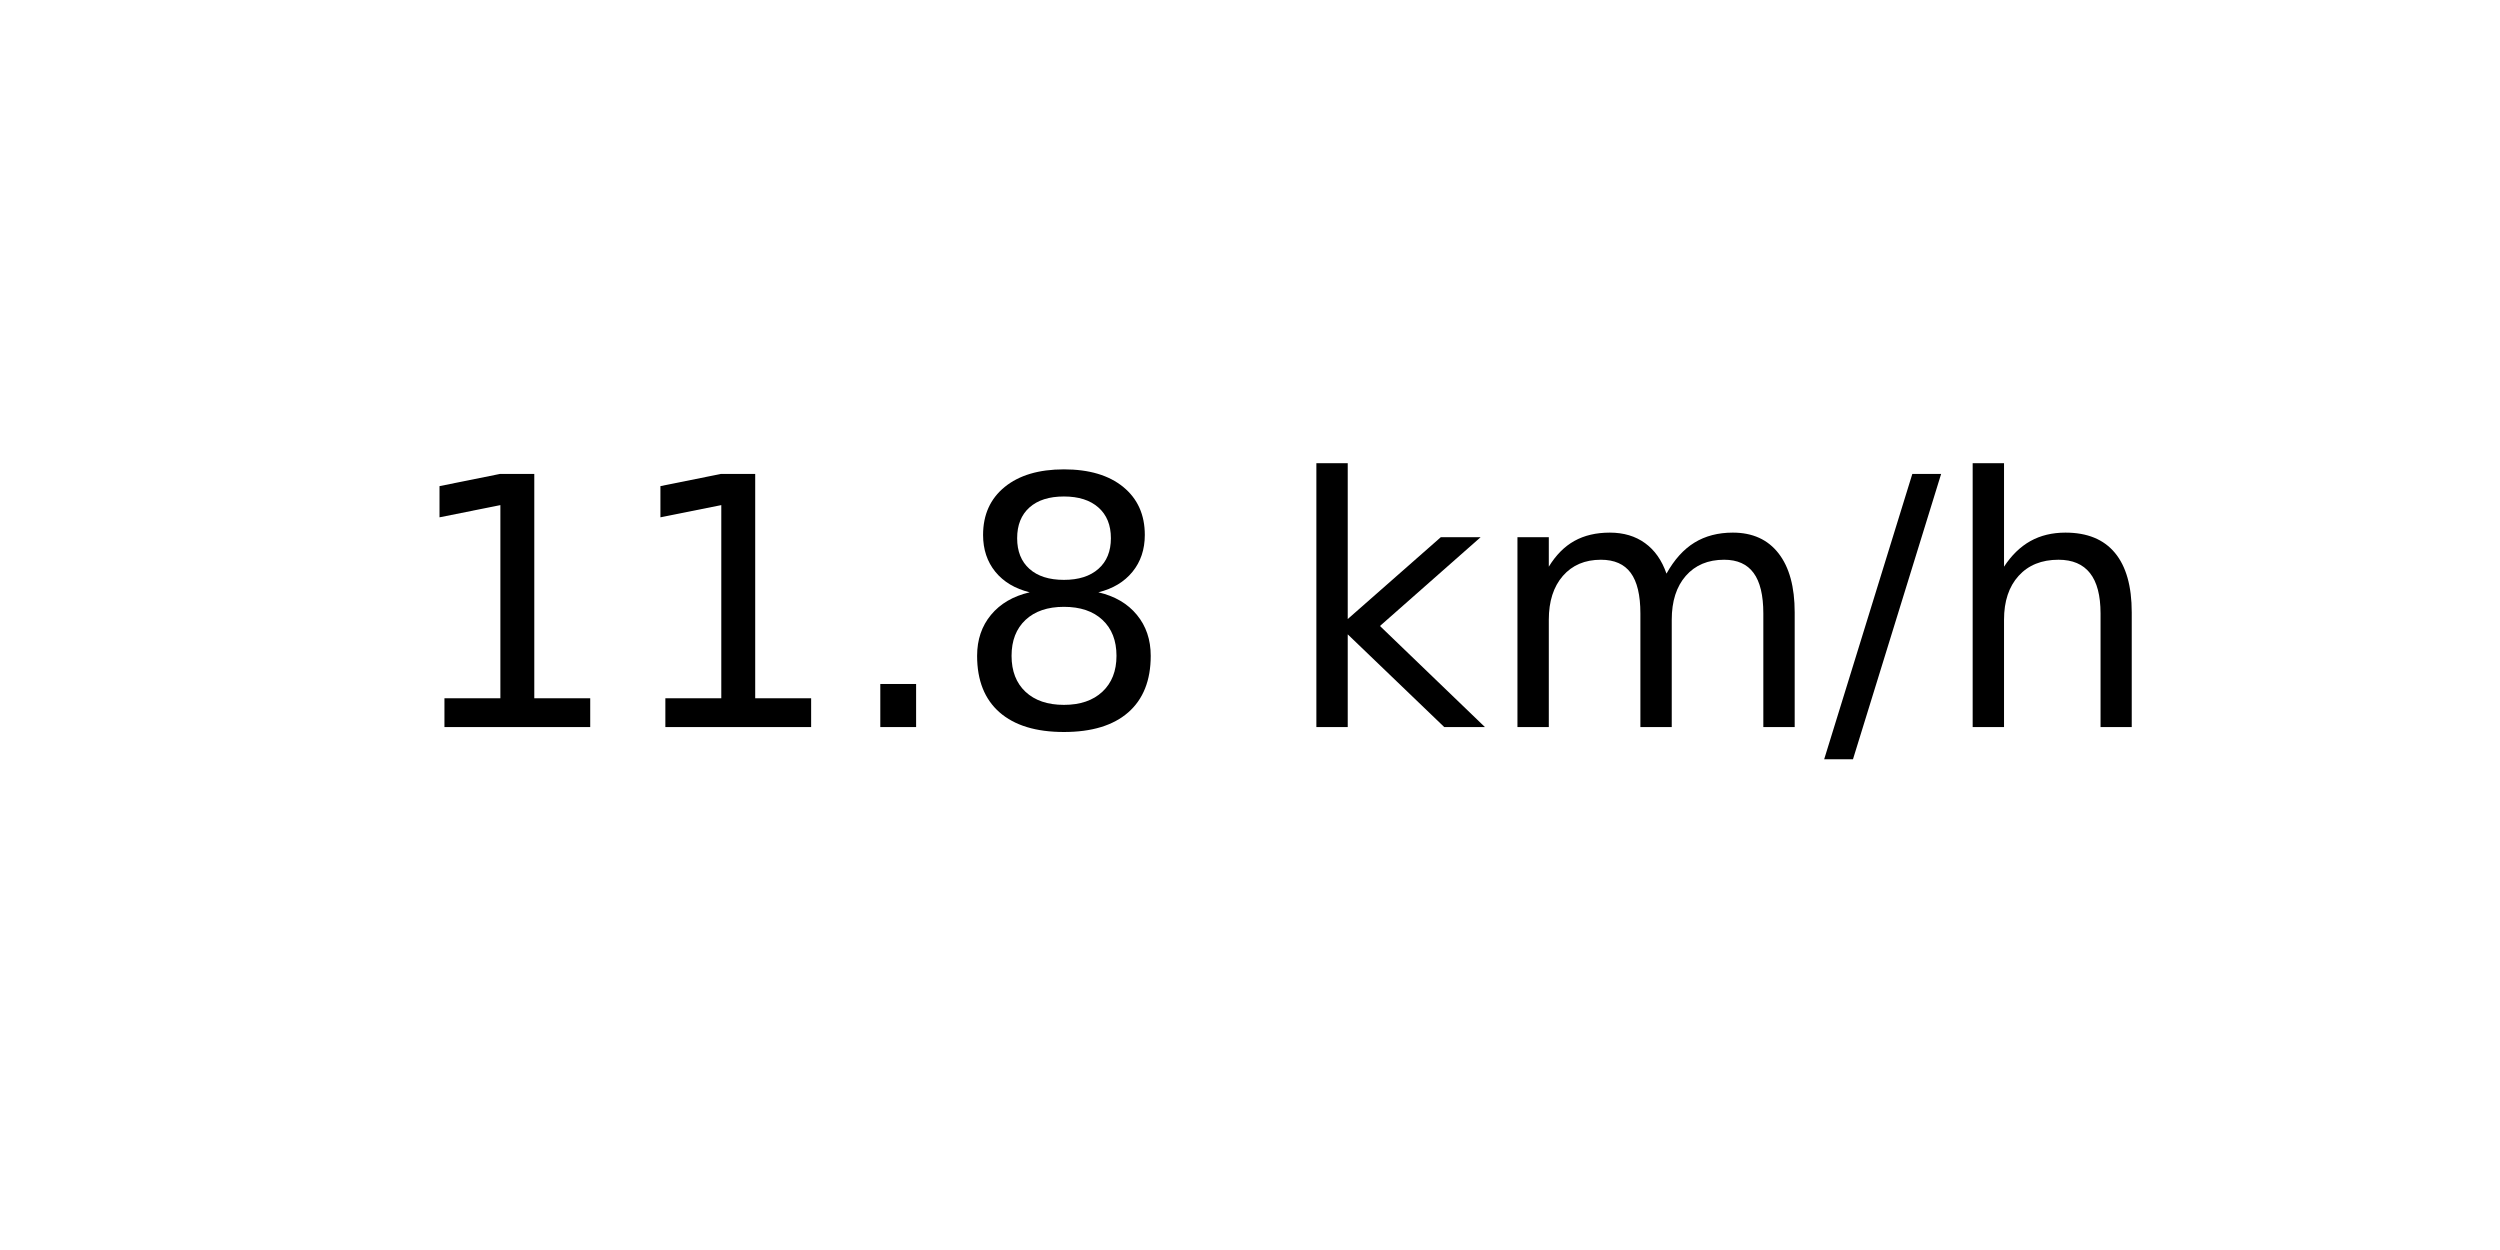
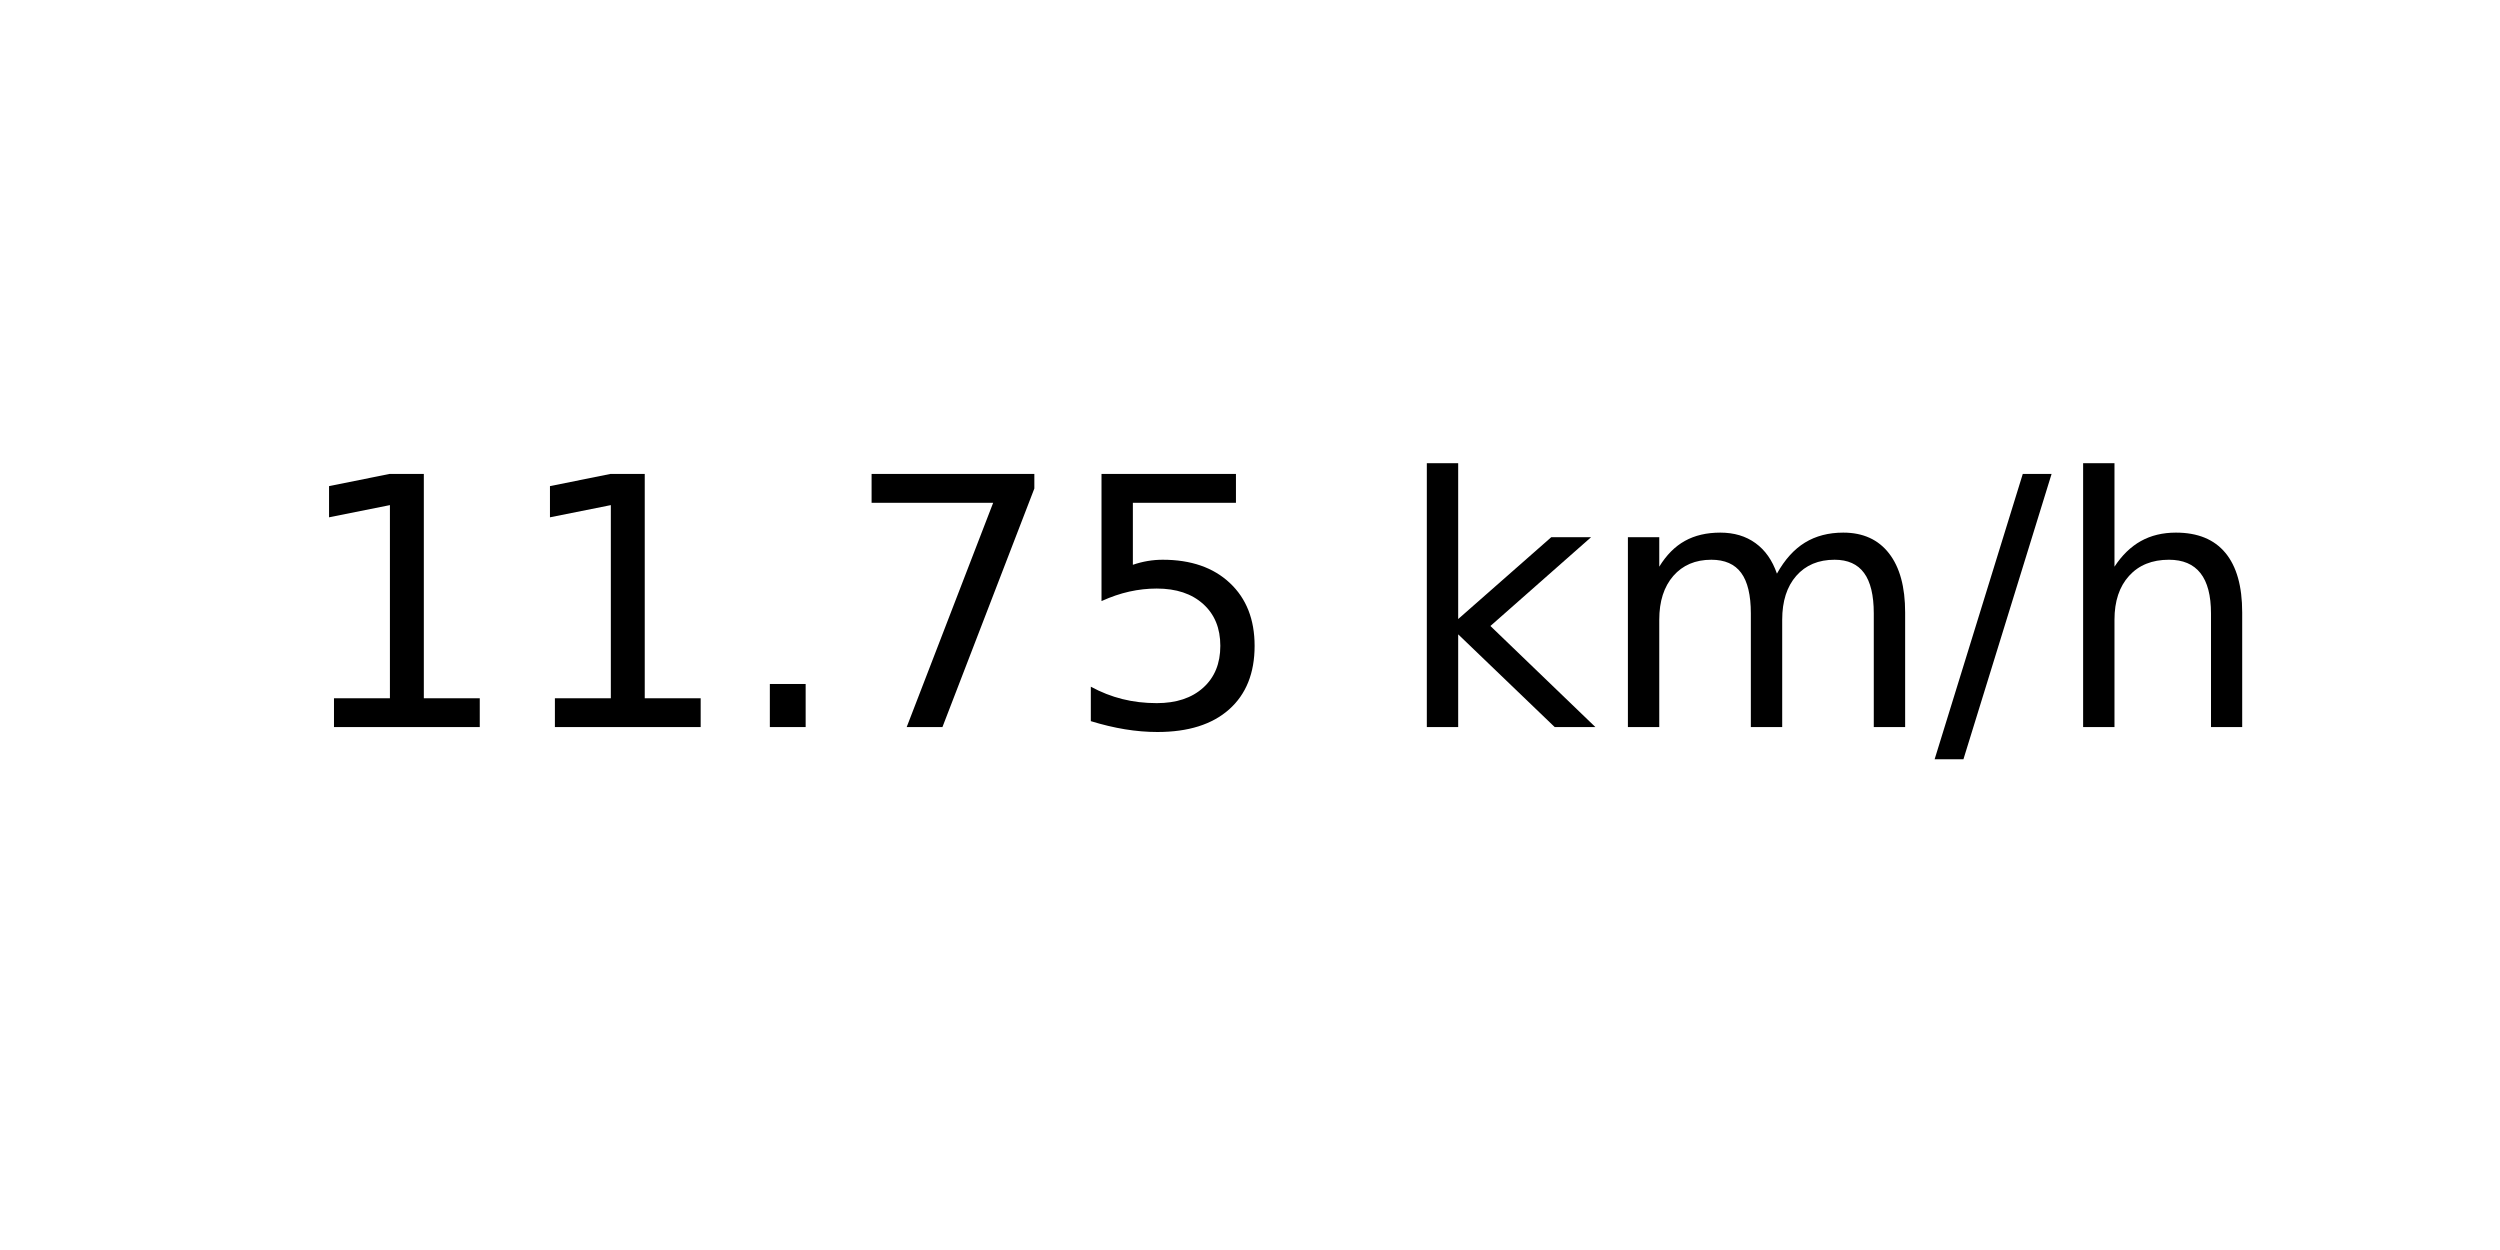
<svg xmlns="http://www.w3.org/2000/svg" xmlns:xlink="http://www.w3.org/1999/xlink" width="72pt" height="36pt" viewBox="0 0 72 36" version="1.1">
  <defs>
    <style type="text/css">*{stroke-linejoin: round; stroke-linecap: butt}</style>
  </defs>
  <g id="figure_1">
    <g id="axes_1">
      <g id="text_1">
-         <g transform="translate(11.55937 20.93937) scale(0.1 -0.1)">
+         <g transform="translate(8.378125 20.93937) scale(0.1 -0.1)">
          <defs>
            <path id="DejaVuSans-31" d="M 794 531  L 1825 531  L 1825 4091  L 703 3866  L 703 4441  L 1819 4666  L 2450 4666  L 2450 531  L 3481 531  L 3481 0  L 794 0  L 794 531  z " transform="scale(0.015625)" />
            <path id="DejaVuSans-2e" d="M 684 794  L 1344 794  L 1344 0  L 684 0  L 684 794  z " transform="scale(0.015625)" />
-             <path id="DejaVuSans-38" d="M 2034 2216  Q 1584 2216 1326 1975  Q 1069 1734 1069 1313  Q 1069 891 1326 650  Q 1584 409 2034 409  Q 2484 409 2743 651  Q 3003 894 3003 1313  Q 3003 1734 2745 1975  Q 2488 2216 2034 2216  z M 1403 2484  Q 997 2584 770 2862  Q 544 3141 544 3541  Q 544 4100 942 4425  Q 1341 4750 2034 4750  Q 2731 4750 3128 4425  Q 3525 4100 3525 3541  Q 3525 3141 3298 2862  Q 3072 2584 2669 2484  Q 3125 2378 3379 2068  Q 3634 1759 3634 1313  Q 3634 634 3220 271  Q 2806 -91 2034 -91  Q 1263 -91 848 271  Q 434 634 434 1313  Q 434 1759 690 2068  Q 947 2378 1403 2484  z M 1172 3481  Q 1172 3119 1398 2916  Q 1625 2713 2034 2713  Q 2441 2713 2670 2916  Q 2900 3119 2900 3481  Q 2900 3844 2670 4047  Q 2441 4250 2034 4250  Q 1625 4250 1398 4047  Q 1172 3844 1172 3481  z " transform="scale(0.015625)" />
+             <path id="DejaVuSans-37" d="M 525 4666  L 3525 4666  L 3525 4397  L 1831 0  L 1172 0  L 2766 4134  L 525 4134  L 525 4666  z " transform="scale(0.015625)" />
+             <path id="DejaVuSans-35" d="M 691 4666  L 3169 4666  L 3169 4134  L 1269 4134  L 1269 2991  Q 1406 3038 1543 3061  Q 1681 3084 1819 3084  Q 2600 3084 3056 2656  Q 3513 2228 3513 1497  Q 3513 744 3044 326  Q 2575 -91 1722 -91  Q 1428 -91 1123 -41  Q 819 9 494 109  L 494 744  Q 775 591 1075 516  Q 1375 441 1709 441  Q 2250 441 2565 725  Q 2881 1009 2881 1497  Q 2881 1984 2565 2268  Q 2250 2553 1709 2553  Q 1456 2553 1204 2497  Q 953 2441 691 2322  L 691 4666  z " transform="scale(0.015625)" />
            <path id="DejaVuSans-20" transform="scale(0.015625)" />
            <path id="DejaVuSans-6b" d="M 581 4863  L 1159 4863  L 1159 1991  L 2875 3500  L 3609 3500  L 1753 1863  L 3688 0  L 2938 0  L 1159 1709  L 1159 0  L 581 0  L 581 4863  z " transform="scale(0.015625)" />
            <path id="DejaVuSans-6d" d="M 3328 2828  Q 3544 3216 3844 3400  Q 4144 3584 4550 3584  Q 5097 3584 5394 3201  Q 5691 2819 5691 2113  L 5691 0  L 5113 0  L 5113 2094  Q 5113 2597 4934 2840  Q 4756 3084 4391 3084  Q 3944 3084 3684 2787  Q 3425 2491 3425 1978  L 3425 0  L 2847 0  L 2847 2094  Q 2847 2600 2669 2842  Q 2491 3084 2119 3084  Q 1678 3084 1418 2786  Q 1159 2488 1159 1978  L 1159 0  L 581 0  L 581 3500  L 1159 3500  L 1159 2956  Q 1356 3278 1631 3431  Q 1906 3584 2284 3584  Q 2666 3584 2933 3390  Q 3200 3197 3328 2828  z " transform="scale(0.015625)" />
            <path id="DejaVuSans-2f" d="M 1625 4666  L 2156 4666  L 531 -594  L 0 -594  L 1625 4666  z " transform="scale(0.015625)" />
            <path id="DejaVuSans-68" d="M 3513 2113  L 3513 0  L 2938 0  L 2938 2094  Q 2938 2591 2744 2837  Q 2550 3084 2163 3084  Q 1697 3084 1428 2787  Q 1159 2491 1159 1978  L 1159 0  L 581 0  L 581 4863  L 1159 4863  L 1159 2956  Q 1366 3272 1645 3428  Q 1925 3584 2291 3584  Q 2894 3584 3203 3211  Q 3513 2838 3513 2113  z " transform="scale(0.015625)" />
          </defs>
          <use xlink:href="#DejaVuSans-31" />
          <use xlink:href="#DejaVuSans-31" x="63.623" />
          <use xlink:href="#DejaVuSans-2e" x="127.246" />
-           <use xlink:href="#DejaVuSans-38" x="159.033" />
-           <use xlink:href="#DejaVuSans-20" x="222.656" />
-           <use xlink:href="#DejaVuSans-6b" x="254.443" />
-           <use xlink:href="#DejaVuSans-6d" x="312.354" />
-           <use xlink:href="#DejaVuSans-2f" x="409.766" />
-           <use xlink:href="#DejaVuSans-68" x="443.457" />
+           <use xlink:href="#DejaVuSans-37" x="159.033" />
+           <use xlink:href="#DejaVuSans-35" x="222.656" />
+           <use xlink:href="#DejaVuSans-20" x="286.279" />
+           <use xlink:href="#DejaVuSans-6b" x="318.066" />
+           <use xlink:href="#DejaVuSans-6d" x="375.977" />
+           <use xlink:href="#DejaVuSans-2f" x="473.389" />
+           <use xlink:href="#DejaVuSans-68" x="507.08" />
        </g>
      </g>
    </g>
  </g>
</svg>
